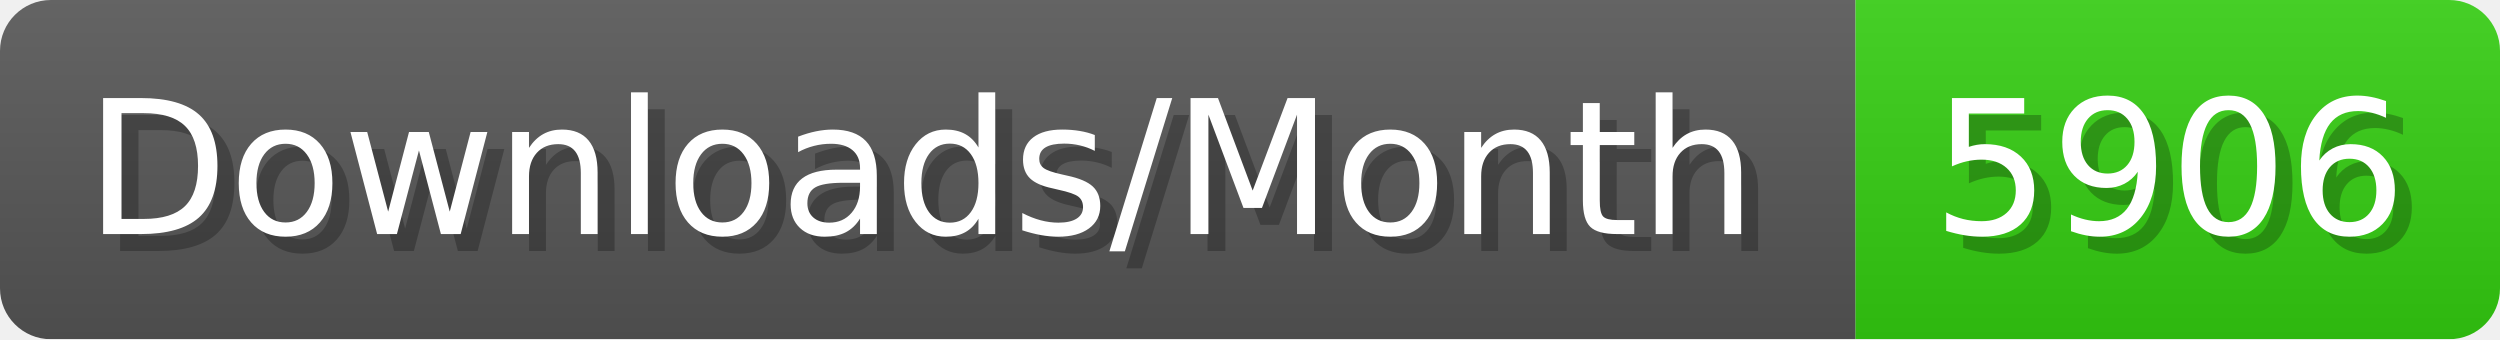
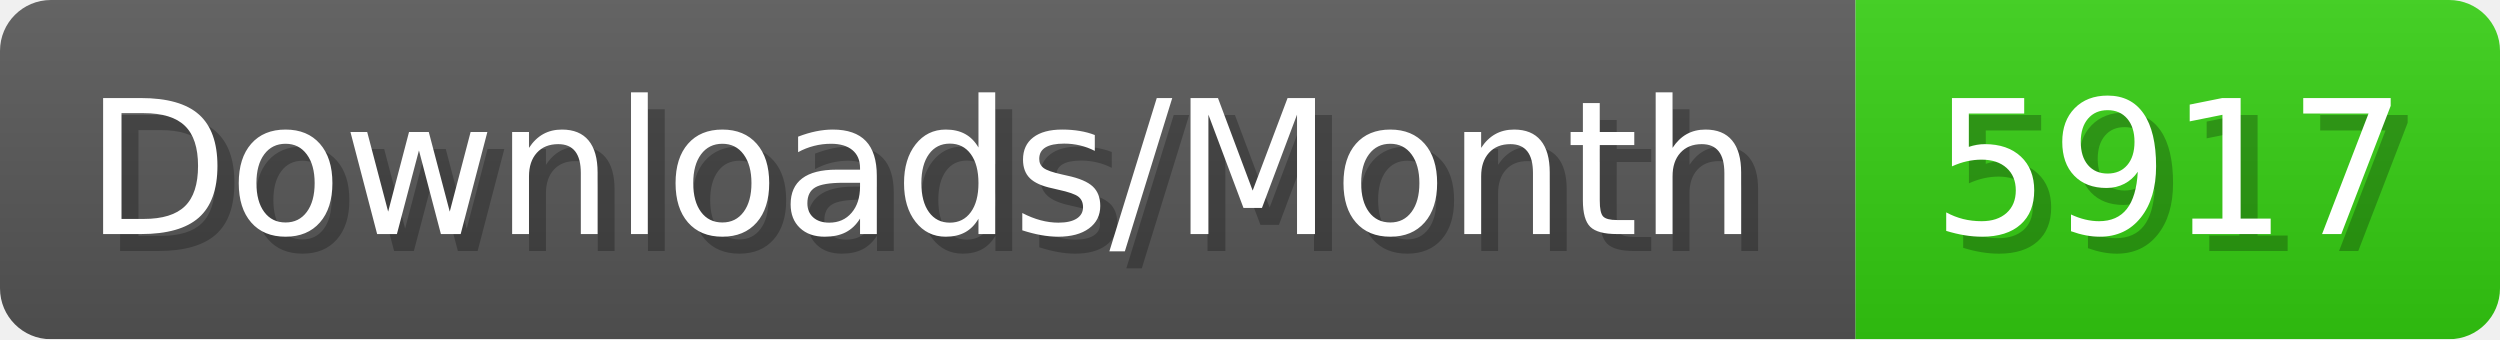
- <svg xmlns="http://www.w3.org/2000/svg" width="147.4" height="20" viewBox="0 0 1474 200" role="img" aria-label="Downloads/Month: 5906">
+ <svg xmlns="http://www.w3.org/2000/svg" width="147.4" height="20" viewBox="0 0 1474 200" role="img" aria-label="Downloads/Month: 5917">
  <linearGradient id="YlXUI" x2="0" y2="100%">
    <stop offset="0" stop-opacity=".1" stop-color="#EEE" />
    <stop offset="1" stop-opacity=".1" />
  </linearGradient>
  <mask id="JHhop">
    <rect width="1474" height="200" rx="30" fill="#FFF" />
  </mask>
  <g mask="url(#JHhop)">
    <rect width="1094" height="200" fill="#555" />
    <rect width="380" height="200" fill="#3C1" x="1094" />
    <rect width="1474" height="200" fill="url(#YlXUI)" />
  </g>
  <g aria-hidden="true" fill="#fff" text-anchor="start" font-family="Verdana,DejaVu Sans,sans-serif" font-size="110">
    <text x="60" y="148" textLength="994" fill="#000" opacity="0.25">Downloads/Month</text>
    <text x="50" y="138" textLength="994">Downloads/Month</text>
-     <text x="1149" y="148" textLength="280" fill="#000" opacity="0.25">5906</text>
-     <text x="1139" y="138" textLength="280">5906</text>
+     <text x="1149" y="148" textLength="280" fill="#000" opacity="0.25">5917</text>
+     <text x="1139" y="138" textLength="280">5917</text>
  </g>
</svg>
